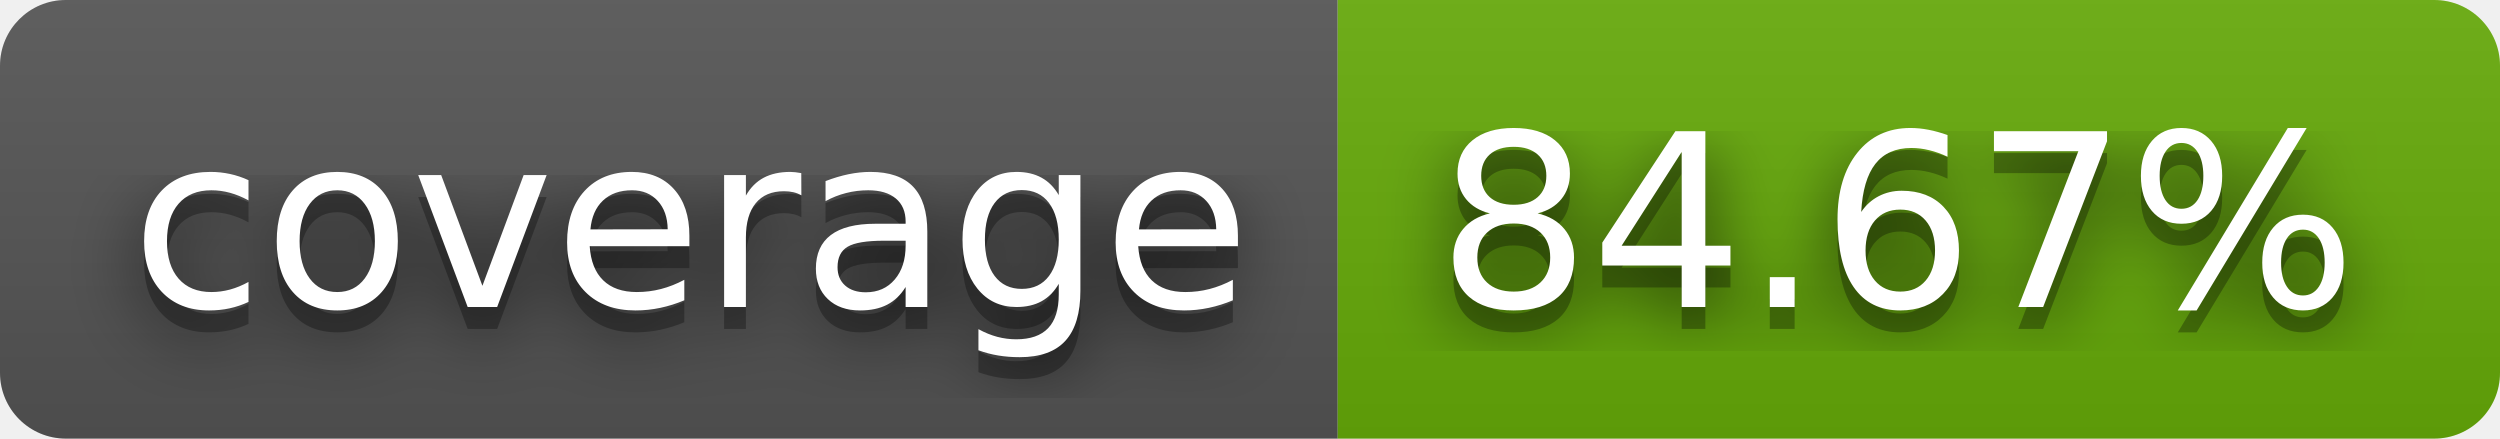
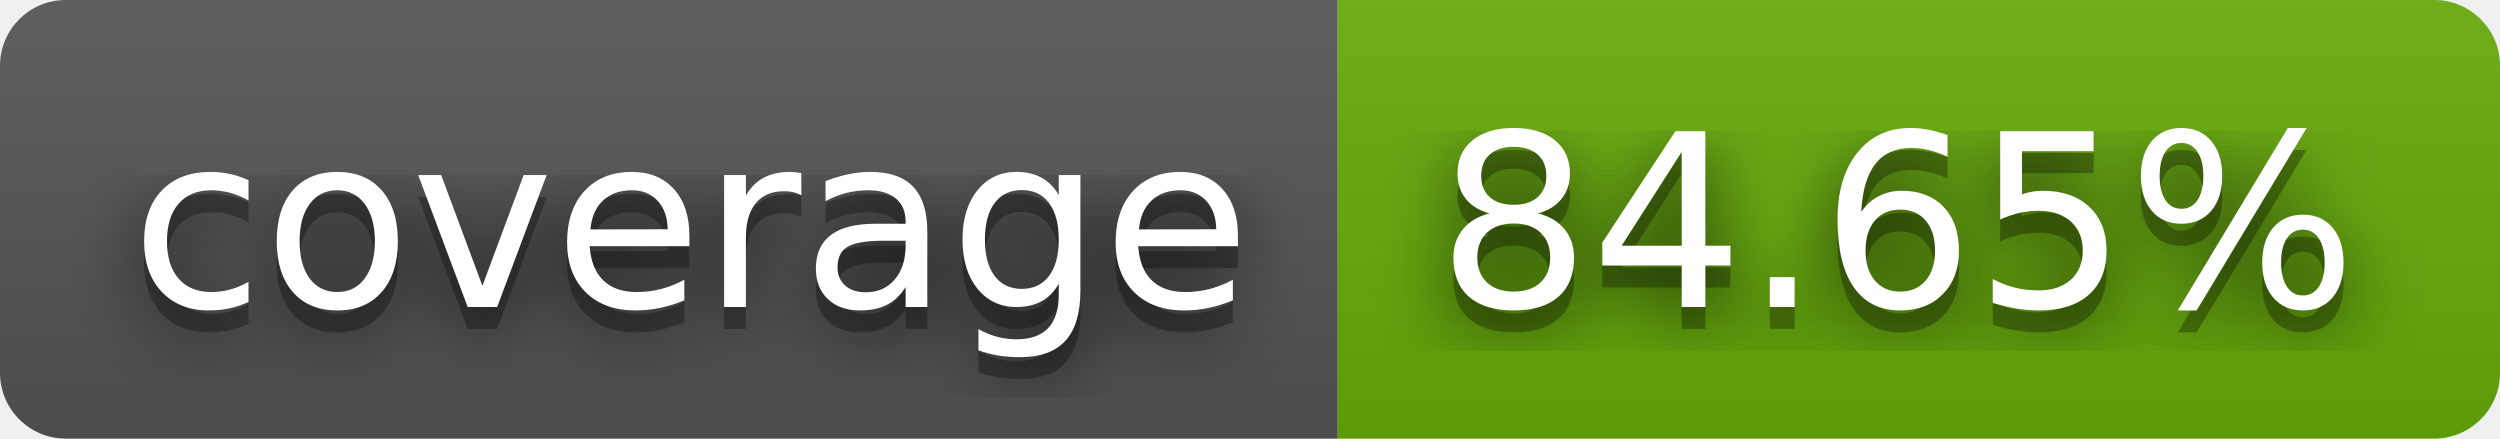
- <svg xmlns="http://www.w3.org/2000/svg" width="114" height="20" role="img" aria-label="coverage: 84.67%">
+ <svg xmlns="http://www.w3.org/2000/svg" width="114" height="20" role="img" aria-label="coverage: 84.65%">
  <filter id="blur">
    <feGaussianBlur stdDeviation="16" />
  </filter>
  <linearGradient id="s" x2="0" y2="100%">
    <stop offset="0" stop-color="#bbb" stop-opacity=".1" />
    <stop offset="1" stop-opacity=".1" />
  </linearGradient>
  <clipPath id="r">
    <rect width="114" height="20" rx="3" />
  </clipPath>
  <g clip-path="url(#r)">
    <rect width="61" height="20" fill="#555" />
    <rect x="61" width="53" height="20" fill="#67ac09" />
    <rect width="114" height="20" fill="url(#s)" />
  </g>
  <g fill="#fff" text-anchor="middle" font-family="Verdana,Geneva,DejaVu Sans,sans-serif" text-rendering="geometricPrecision" font-size="110">
    <g transform="scale(.1)">
      <g aria-hidden="true" fill="#010101">
        <text x="315" y="150" fill-opacity=".8" filter="url(#blur)" textLength="510">coverage</text>
        <text x="315" y="150" fill-opacity=".3" textLength="510">coverage</text>
      </g>
      <text x="315" y="140" textLength="510">coverage</text>
    </g>
    <g transform="scale(.1)">
      <g aria-hidden="true" fill="#010101">
-         <text x="865" y="150" fill-opacity=".8" filter="url(#blur)" textLength="430">84.67%</text>
-         <text x="865" y="150" fill-opacity=".3" textLength="430">84.67%</text>
+         <text x="865" y="150" fill-opacity=".8" filter="url(#blur)" textLength="430">84.65%</text>
+         <text x="865" y="150" fill-opacity=".3" textLength="430">84.65%</text>
      </g>
-       <text x="865" y="140" textLength="430">84.67%</text>
+       <text x="865" y="140" textLength="430">84.65%</text>
    </g>
  </g>
</svg>
